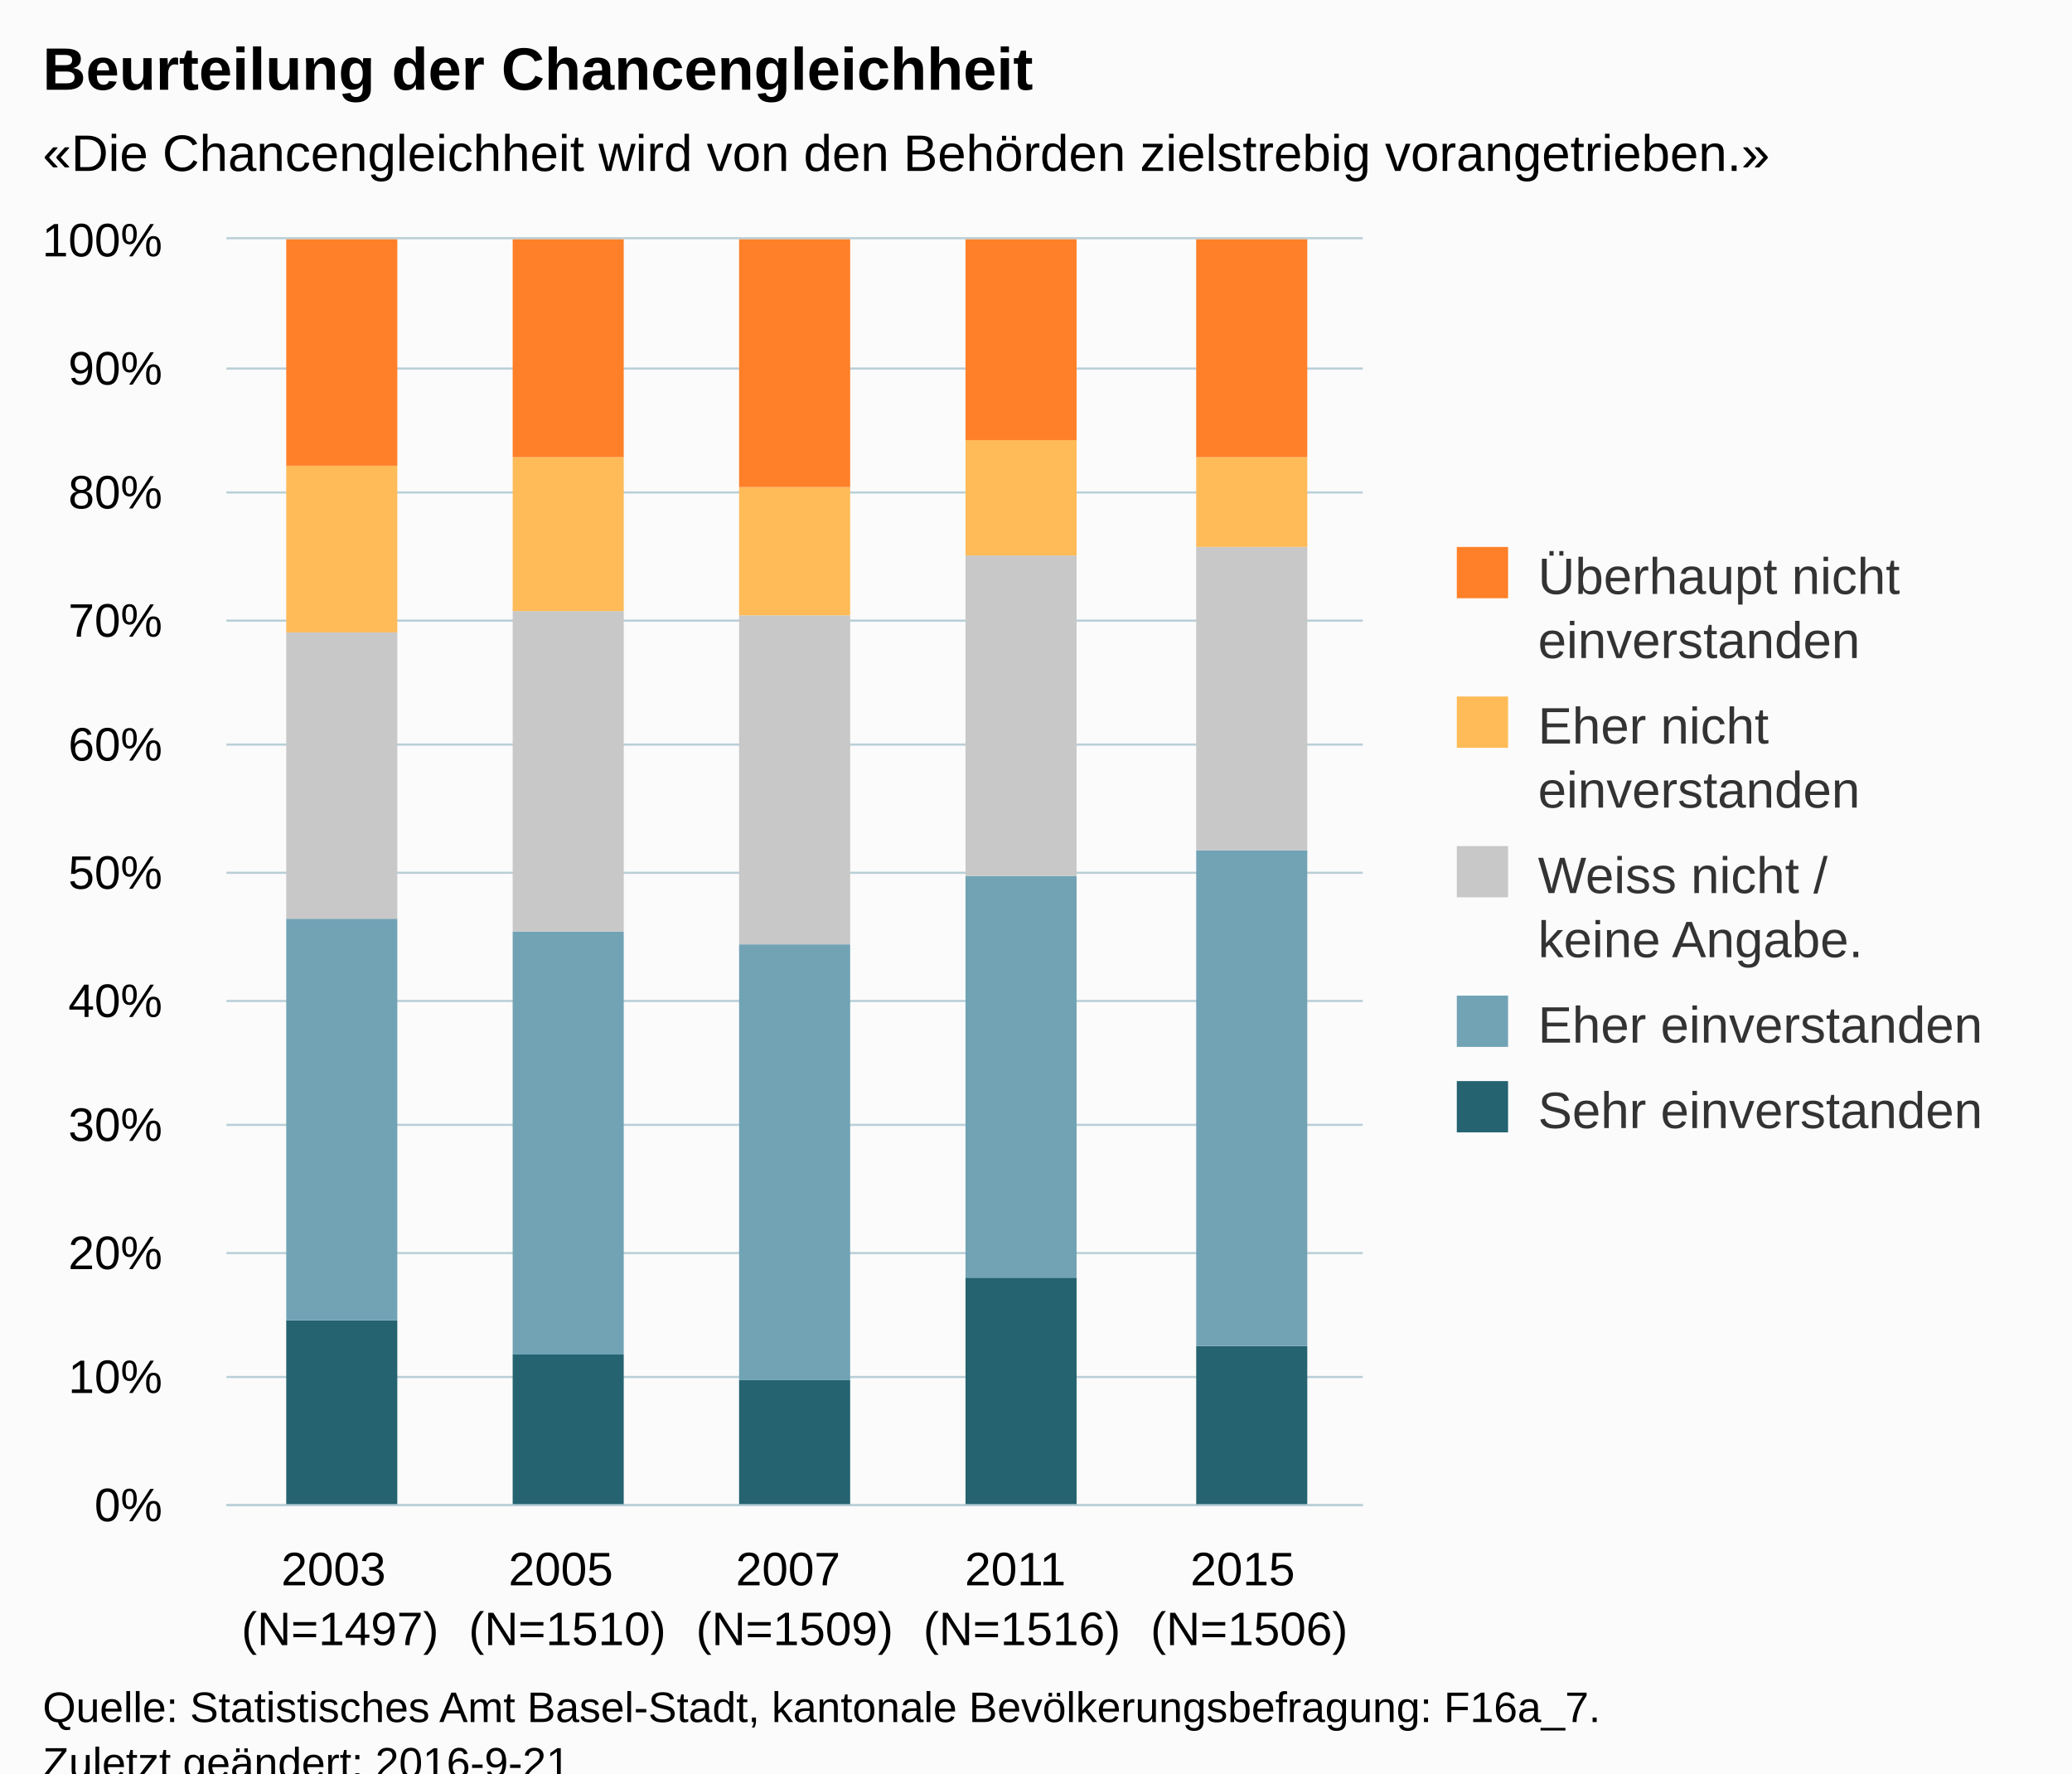
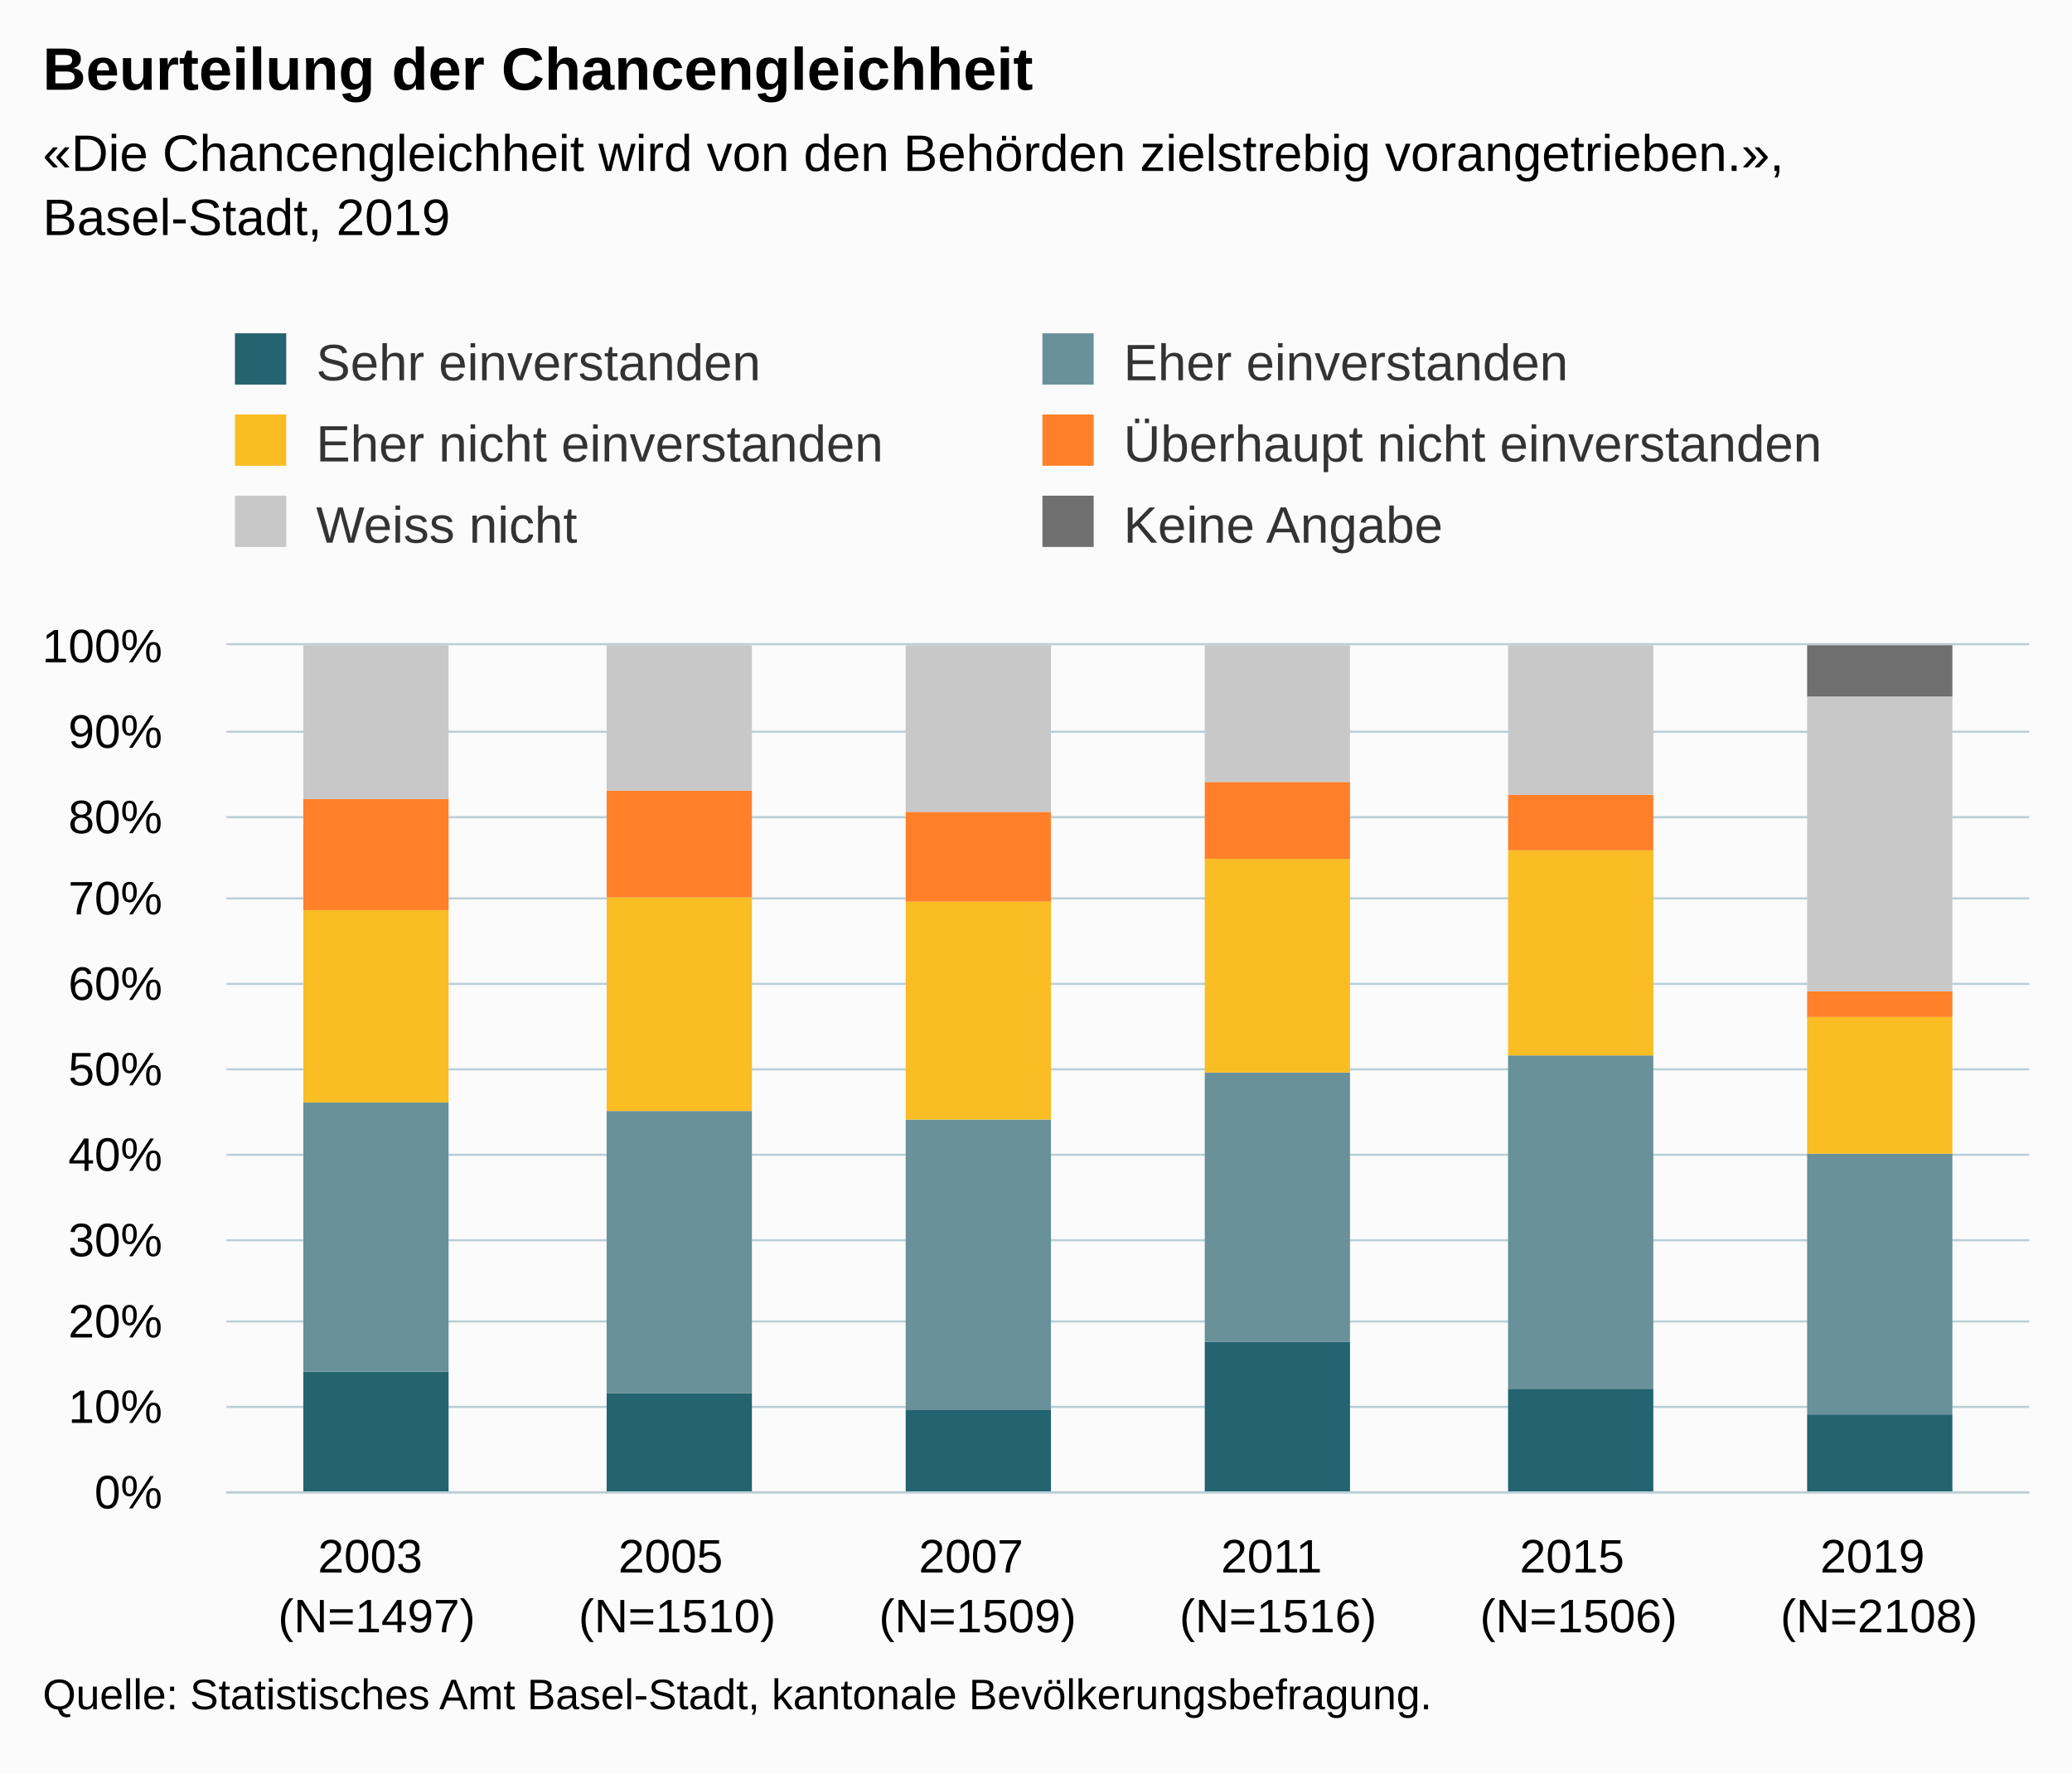
<svg xmlns="http://www.w3.org/2000/svg" version="1.1" class="highcharts-root" style="font-family:Arial;font-size:12px;" viewBox="0 0 485 415">
  <defs>
-     <clipPath id="highcharts-yzladhf-6">
-       <rect x="0" y="0" width="266" height="296" fill="none" />
+     <clipPath id="highcharts-vyhqwax-6">
+       <rect x="0" y="0" width="422" height="198" fill="none" />
    </clipPath>
-     <clipPath id="highcharts-yzladhf-7">
-       <rect x="0" y="0" width="266" height="296" fill="none" />
+     <clipPath id="highcharts-vyhqwax-7">
+       <rect x="0" y="0" width="422" height="198" fill="none" />
    </clipPath>
  </defs>
-   <rect fill="#fbfbfb" class="highcharts-background" x="0" y="0" width="485" height="428" rx="0" ry="0" />
-   <rect fill="none" class="highcharts-plot-background" x="53" y="56" width="266" height="296" />
+   <rect fill="#fbfbfb" class="highcharts-background" x="0" y="0" width="485" height="415" rx="0" ry="0" />
+   <rect fill="none" class="highcharts-plot-background" x="53" y="151" width="422" height="198" />
  <g class="highcharts-pane-group" data-z-index="0" />
  <g class="highcharts-grid highcharts-xaxis-grid " data-z-index="1">
-     <path fill="none" data-z-index="1" class="highcharts-grid-line" d="M 105.5 56 L 105.5 352" opacity="1" />
-     <path fill="none" data-z-index="1" class="highcharts-grid-line" d="M 158.5 56 L 158.5 352" opacity="1" />
-     <path fill="none" data-z-index="1" class="highcharts-grid-line" d="M 212.5 56 L 212.5 352" opacity="1" />
-     <path fill="none" data-z-index="1" class="highcharts-grid-line" d="M 265.5 56 L 265.5 352" opacity="1" />
-     <path fill="none" data-z-index="1" class="highcharts-grid-line" d="M 318.5 56 L 318.5 352" opacity="1" />
-     <path fill="none" data-z-index="1" class="highcharts-grid-line" d="M 52.5 56 L 52.5 352" opacity="1" />
+     <path fill="none" data-z-index="1" class="highcharts-grid-line" d="M 122.5 151 L 122.5 349" opacity="1" />
+     <path fill="none" data-z-index="1" class="highcharts-grid-line" d="M 193.5 151 L 193.5 349" opacity="1" />
+     <path fill="none" data-z-index="1" class="highcharts-grid-line" d="M 263.5 151 L 263.5 349" opacity="1" />
+     <path fill="none" data-z-index="1" class="highcharts-grid-line" d="M 333.5 151 L 333.5 349" opacity="1" />
+     <path fill="none" data-z-index="1" class="highcharts-grid-line" d="M 404.5 151 L 404.5 349" opacity="1" />
+     <path fill="none" data-z-index="1" class="highcharts-grid-line" d="M 474.5 151 L 474.5 349" opacity="1" />
+     <path fill="none" data-z-index="1" class="highcharts-grid-line" d="M 52.5 151 L 52.5 349" opacity="1" />
  </g>
  <g class="highcharts-grid highcharts-yaxis-grid " data-z-index="1">
-     <path fill="none" stroke="#B9CFD7" stroke-width="0.5" data-z-index="1" class="highcharts-grid-line" d="M 53 352.25 L 319 352.25" opacity="1" />
-     <path fill="none" stroke="#B9CFD7" stroke-width="0.5" data-z-index="1" class="highcharts-grid-line" d="M 53 322.25 L 319 322.25" opacity="1" />
-     <path fill="none" stroke="#B9CFD7" stroke-width="0.5" data-z-index="1" class="highcharts-grid-line" d="M 53 293.25 L 319 293.25" opacity="1" />
-     <path fill="none" stroke="#B9CFD7" stroke-width="0.5" data-z-index="1" class="highcharts-grid-line" d="M 53 263.25 L 319 263.25" opacity="1" />
-     <path fill="none" stroke="#B9CFD7" stroke-width="0.5" data-z-index="1" class="highcharts-grid-line" d="M 53 234.25 L 319 234.25" opacity="1" />
-     <path fill="none" stroke="#B9CFD7" stroke-width="0.5" data-z-index="1" class="highcharts-grid-line" d="M 53 204.25 L 319 204.25" opacity="1" />
-     <path fill="none" stroke="#B9CFD7" stroke-width="0.5" data-z-index="1" class="highcharts-grid-line" d="M 53 174.25 L 319 174.25" opacity="1" />
-     <path fill="none" stroke="#B9CFD7" stroke-width="0.5" data-z-index="1" class="highcharts-grid-line" d="M 53 145.25 L 319 145.25" opacity="1" />
-     <path fill="none" stroke="#B9CFD7" stroke-width="0.5" data-z-index="1" class="highcharts-grid-line" d="M 53 115.25 L 319 115.25" opacity="1" />
-     <path fill="none" stroke="#B9CFD7" stroke-width="0.5" data-z-index="1" class="highcharts-grid-line" d="M 53 86.25 L 319 86.25" opacity="1" />
-     <path fill="none" stroke="#B9CFD7" stroke-width="0.5" data-z-index="1" class="highcharts-grid-line" d="M 53 55.75 L 319 55.75" opacity="1" />
+     <path fill="none" stroke="#B9CFD7" stroke-width="0.5" data-z-index="1" class="highcharts-grid-line" d="M 53 349.25 L 475 349.25" opacity="1" />
+     <path fill="none" stroke="#B9CFD7" stroke-width="0.5" data-z-index="1" class="highcharts-grid-line" d="M 53 329.25 L 475 329.25" opacity="1" />
+     <path fill="none" stroke="#B9CFD7" stroke-width="0.5" data-z-index="1" class="highcharts-grid-line" d="M 53 309.25 L 475 309.25" opacity="1" />
+     <path fill="none" stroke="#B9CFD7" stroke-width="0.5" data-z-index="1" class="highcharts-grid-line" d="M 53 290.25 L 475 290.25" opacity="1" />
+     <path fill="none" stroke="#B9CFD7" stroke-width="0.5" data-z-index="1" class="highcharts-grid-line" d="M 53 270.25 L 475 270.25" opacity="1" />
+     <path fill="none" stroke="#B9CFD7" stroke-width="0.5" data-z-index="1" class="highcharts-grid-line" d="M 53 250.25 L 475 250.25" opacity="1" />
+     <path fill="none" stroke="#B9CFD7" stroke-width="0.5" data-z-index="1" class="highcharts-grid-line" d="M 53 230.25 L 475 230.25" opacity="1" />
+     <path fill="none" stroke="#B9CFD7" stroke-width="0.5" data-z-index="1" class="highcharts-grid-line" d="M 53 210.25 L 475 210.25" opacity="1" />
+     <path fill="none" stroke="#B9CFD7" stroke-width="0.5" data-z-index="1" class="highcharts-grid-line" d="M 53 191.25 L 475 191.25" opacity="1" />
+     <path fill="none" stroke="#B9CFD7" stroke-width="0.5" data-z-index="1" class="highcharts-grid-line" d="M 53 171.25 L 475 171.25" opacity="1" />
+     <path fill="none" stroke="#B9CFD7" stroke-width="0.5" data-z-index="1" class="highcharts-grid-line" d="M 53 150.75 L 475 150.75" opacity="1" />
  </g>
-   <rect fill="none" class="highcharts-plot-border" data-z-index="1" x="53" y="56" width="266" height="296" />
+   <rect fill="none" class="highcharts-plot-border" data-z-index="1" x="53" y="151" width="422" height="198" />
  <g class="highcharts-axis highcharts-xaxis " data-z-index="2">
-     <path fill="none" class="highcharts-axis-line" stroke="#B9CFD7" stroke-width="0.5" data-z-index="7" d="M 53 352.25 L 319 352.25" />
+     <path fill="none" class="highcharts-axis-line" stroke="#B9CFD7" stroke-width="0.5" data-z-index="7" d="M 53 349.25 L 475 349.25" />
  </g>
  <g class="highcharts-axis highcharts-yaxis " data-z-index="2">
-     <path fill="none" class="highcharts-axis-line" data-z-index="7" d="M 53 56 L 53 352" />
+     <path fill="none" class="highcharts-axis-line" data-z-index="7" d="M 53 151 L 53 349" />
  </g>
  <g class="highcharts-series-group" data-z-index="3">
-     <g data-z-index="0.1" class="highcharts-series highcharts-series-0 highcharts-column-series " transform="translate(53,56) scale(1 1)" clip-path="url(#highcharts-yzladhf-7)">
-       <rect x="14" y="253" width="26" height="44" fill="#256370" class="highcharts-point" />
-       <rect x="67" y="261" width="26" height="36" fill="#256370" class="highcharts-point" />
-       <rect x="120" y="267" width="26" height="30" fill="#256370" class="highcharts-point" />
-       <rect x="173" y="243" width="26" height="54" fill="#256370" class="highcharts-point" />
-       <rect x="227" y="259" width="26" height="38" fill="#256370" class="highcharts-point" />
+     <g data-z-index="0.1" class="highcharts-series highcharts-series-0 highcharts-column-series " transform="translate(53,151) scale(1 1)" clip-path="url(#highcharts-vyhqwax-7)">
+       <rect x="18" y="170" width="34" height="29" fill="#246370" class="highcharts-point" />
+       <rect x="89" y="175" width="34" height="24" fill="#246370" class="highcharts-point" />
+       <rect x="159" y="179" width="34" height="20" fill="#246370" class="highcharts-point" />
+       <rect x="229" y="163" width="34" height="36" fill="#246370" class="highcharts-point" />
+       <rect x="300" y="174" width="34" height="25" fill="#246370" class="highcharts-point" />
+       <rect x="370" y="180" width="34" height="19" fill="#246370" class="highcharts-point" />
    </g>
-     <g data-z-index="0.1" class="highcharts-markers highcharts-series-0 highcharts-column-series " transform="translate(53,56) scale(1 1)" clip-path="none" />
-     <g data-z-index="0.1" class="highcharts-series highcharts-series-1 highcharts-column-series " transform="translate(53,56) scale(1 1)" clip-path="url(#highcharts-yzladhf-7)">
-       <rect x="14" y="159" width="26" height="94" fill="#71A3B5" class="highcharts-point" />
-       <rect x="67" y="162" width="26" height="99" fill="#71A3B5" class="highcharts-point" />
-       <rect x="120" y="165" width="26" height="102" fill="#71A3B5" class="highcharts-point" />
-       <rect x="173" y="149" width="26" height="94" fill="#71A3B5" class="highcharts-point" />
-       <rect x="227" y="143" width="26" height="116" fill="#71A3B5" class="highcharts-point" />
+     <g data-z-index="0.1" class="highcharts-markers highcharts-series-0 highcharts-column-series " transform="translate(53,151) scale(1 1)" clip-path="none" />
+     <g data-z-index="0.1" class="highcharts-series highcharts-series-1 highcharts-column-series " transform="translate(53,151) scale(1 1)" clip-path="url(#highcharts-vyhqwax-7)">
+       <rect x="18" y="107" width="34" height="63" fill="#689199" class="highcharts-point" />
+       <rect x="89" y="109" width="34" height="66" fill="#689199" class="highcharts-point" />
+       <rect x="159" y="111" width="34" height="68" fill="#689199" class="highcharts-point" />
+       <rect x="229" y="100" width="34" height="63" fill="#689199" class="highcharts-point" />
+       <rect x="300" y="96" width="34" height="78" fill="#689199" class="highcharts-point" />
+       <rect x="370" y="119" width="34" height="61" fill="#689199" class="highcharts-point" />
    </g>
-     <g data-z-index="0.1" class="highcharts-markers highcharts-series-1 highcharts-column-series " transform="translate(53,56) scale(1 1)" clip-path="none" />
-     <g data-z-index="0.1" class="highcharts-series highcharts-series-2 highcharts-column-series " transform="translate(53,56) scale(1 1)" clip-path="url(#highcharts-yzladhf-7)">
-       <rect x="14" y="92" width="26" height="67" fill="#C8C8C8" class="highcharts-point" />
-       <rect x="67" y="87" width="26" height="75" fill="#C8C8C8" class="highcharts-point" />
-       <rect x="120" y="88" width="26" height="77" fill="#C8C8C8" class="highcharts-point" />
-       <rect x="173" y="74" width="26" height="75" fill="#C8C8C8" class="highcharts-point" />
-       <rect x="227" y="72" width="26" height="71" fill="#C8C8C8" class="highcharts-point" />
+     <g data-z-index="0.1" class="highcharts-markers highcharts-series-1 highcharts-column-series " transform="translate(53,151) scale(1 1)" clip-path="none" />
+     <g data-z-index="0.1" class="highcharts-series highcharts-series-2 highcharts-column-series " transform="translate(53,151) scale(1 1)" clip-path="url(#highcharts-vyhqwax-7)">
+       <rect x="18" y="62" width="34" height="45" fill="#FABD24" class="highcharts-point" />
+       <rect x="89" y="59" width="34" height="50" fill="#FABD24" class="highcharts-point" />
+       <rect x="159" y="60" width="34" height="51" fill="#FABD24" class="highcharts-point" />
+       <rect x="229" y="50" width="34" height="50" fill="#FABD24" class="highcharts-point" />
+       <rect x="300" y="48" width="34" height="48" fill="#FABD24" class="highcharts-point" />
+       <rect x="370" y="87" width="34" height="32" fill="#FABD24" class="highcharts-point" />
    </g>
-     <g data-z-index="0.1" class="highcharts-markers highcharts-series-2 highcharts-column-series " transform="translate(53,56) scale(1 1)" clip-path="none" />
-     <g data-z-index="0.1" class="highcharts-series highcharts-series-3 highcharts-column-series " transform="translate(53,56) scale(1 1)" clip-path="url(#highcharts-yzladhf-7)">
-       <rect x="14" y="53" width="26" height="39" fill="#FFBB58" class="highcharts-point" />
-       <rect x="67" y="51" width="26" height="36" fill="#FFBB58" class="highcharts-point" />
-       <rect x="120" y="58" width="26" height="30" fill="#FFBB58" class="highcharts-point" />
-       <rect x="173" y="47" width="26" height="27" fill="#FFBB58" class="highcharts-point" />
-       <rect x="227" y="51" width="26" height="21" fill="#FFBB58" class="highcharts-point" />
+     <g data-z-index="0.1" class="highcharts-markers highcharts-series-2 highcharts-column-series " transform="translate(53,151) scale(1 1)" clip-path="none" />
+     <g data-z-index="0.1" class="highcharts-series highcharts-series-3 highcharts-column-series " transform="translate(53,151) scale(1 1)" clip-path="url(#highcharts-vyhqwax-7)">
+       <rect x="18" y="36" width="34" height="26" fill="#FF8028" class="highcharts-point" />
+       <rect x="89" y="34" width="34" height="25" fill="#FF8028" class="highcharts-point" />
+       <rect x="159" y="39" width="34" height="21" fill="#FF8028" class="highcharts-point" />
+       <rect x="229" y="32" width="34" height="18" fill="#FF8028" class="highcharts-point" />
+       <rect x="300" y="35" width="34" height="13" fill="#FF8028" class="highcharts-point" />
+       <rect x="370" y="81" width="34" height="6" fill="#FF8028" class="highcharts-point" />
    </g>
-     <g data-z-index="0.1" class="highcharts-markers highcharts-series-3 highcharts-column-series " transform="translate(53,56) scale(1 1)" clip-path="none" />
-     <g data-z-index="0.1" class="highcharts-series highcharts-series-4 highcharts-column-series " transform="translate(53,56) scale(1 1)" clip-path="url(#highcharts-yzladhf-7)">
-       <rect x="14" y="0" width="26" height="53" fill="#FF8028" class="highcharts-point" />
-       <rect x="67" y="0" width="26" height="51" fill="#FF8028" class="highcharts-point" />
-       <rect x="120" y="0" width="26" height="58" fill="#FF8028" class="highcharts-point" />
-       <rect x="173" y="0" width="26" height="47" fill="#FF8028" class="highcharts-point" />
-       <rect x="227" y="0" width="26" height="51" fill="#FF8028" class="highcharts-point" />
+     <g data-z-index="0.1" class="highcharts-markers highcharts-series-3 highcharts-column-series " transform="translate(53,151) scale(1 1)" clip-path="none" />
+     <g data-z-index="0.1" class="highcharts-series highcharts-series-4 highcharts-column-series " transform="translate(53,151) scale(1 1)" clip-path="url(#highcharts-vyhqwax-7)">
+       <rect x="18" y="0" width="34" height="36" fill="#C8C8C8" class="highcharts-point" />
+       <rect x="89" y="0" width="34" height="34" fill="#C8C8C8" class="highcharts-point" />
+       <rect x="159" y="0" width="34" height="39" fill="#C8C8C8" class="highcharts-point" />
+       <rect x="229" y="0" width="34" height="32" fill="#C8C8C8" class="highcharts-point" />
+       <rect x="300" y="0" width="34" height="35" fill="#C8C8C8" class="highcharts-point" />
+       <rect x="370" y="12" width="34" height="69" fill="#C8C8C8" class="highcharts-point" />
    </g>
-     <g data-z-index="0.1" class="highcharts-markers highcharts-series-4 highcharts-column-series " transform="translate(53,56) scale(1 1)" clip-path="none" />
+     <g data-z-index="0.1" class="highcharts-markers highcharts-series-4 highcharts-column-series " transform="translate(53,151) scale(1 1)" clip-path="none" />
+     <g data-z-index="0.1" class="highcharts-series highcharts-series-5 highcharts-column-series " transform="translate(53,151) scale(1 1)" clip-path="url(#highcharts-vyhqwax-7)">
+       <rect x="18" y="1" width="34" height="0" fill="#6F6F6F" class="highcharts-point" />
+       <rect x="89" y="1" width="34" height="0" fill="#6F6F6F" class="highcharts-point" />
+       <rect x="159" y="1" width="34" height="0" fill="#6F6F6F" class="highcharts-point" />
+       <rect x="229" y="1" width="34" height="0" fill="#6F6F6F" class="highcharts-point" />
+       <rect x="300" y="1" width="34" height="0" fill="#6F6F6F" class="highcharts-point" />
+       <rect x="370" y="0" width="34" height="12" fill="#6F6F6F" class="highcharts-point" />
+     </g>
+     <g data-z-index="0.1" class="highcharts-markers highcharts-series-5 highcharts-column-series " transform="translate(53,151) scale(1 1)" clip-path="none" />
  </g>
  <text x="10" text-anchor="start" class="highcharts-title" data-z-index="4" style="color:#000000;font-size:14px;font-weight:bold;fill:#000000;" y="21">
    <tspan>Beurteilung der Chancengleichheit</tspan>
  </text>
  <text x="10" text-anchor="start" class="highcharts-subtitle" data-z-index="4" style="color:#000000;font-size:12px;fill:#000000;" y="40">
-     <tspan>«Die Chancengleichheit wird von den Behörden zielstrebig vorangetrieben.»</tspan>
+     <tspan>«Die Chancengleichheit wird von den Behörden zielstrebig vorangetrieben.»,</tspan>
+     <tspan dy="15" x="10">Basel-Stadt, 2019</tspan>
  </text>
-   <g class="highcharts-legend" data-z-index="7" transform="translate(331,121)">
-     <rect fill="none" class="highcharts-legend-box" rx="0" ry="0" x="0" y="0" width="144" height="156" visibility="visible" />
+   <g class="highcharts-legend" data-z-index="7" transform="translate(45,71)">
+     <rect fill="none" class="highcharts-legend-box" rx="0" ry="0" x="0" y="0" width="394" height="68" visibility="visible" />
    <g data-z-index="1">
      <g>
-         <g class="highcharts-legend-item highcharts-column-series highcharts-color-undefined highcharts-series-4" data-z-index="1" transform="translate(8,3)">
+         <g class="highcharts-legend-item highcharts-column-series highcharts-color-undefined highcharts-series-0" data-z-index="1" transform="translate(8,3)">
          <text x="21" style="color:#333333;font-size:12px;font-weight:normal;cursor:pointer;fill:#333333;" text-anchor="start" data-z-index="2" y="15">
-             <tspan>Überhaupt nicht</tspan>
-             <tspan dy="15" x="21">einverstanden</tspan>
+             <tspan>Sehr einverstanden</tspan>
+           </text>
+           <rect x="2" y="4" width="12" height="12" fill="#246370" class="highcharts-point" data-z-index="3" />
+         </g>
+         <g class="highcharts-legend-item highcharts-column-series highcharts-color-undefined highcharts-series-1" data-z-index="1" transform="translate(197,3)">
+           <text x="21" y="15" style="color:#333333;font-size:12px;font-weight:normal;cursor:pointer;fill:#333333;" text-anchor="start" data-z-index="2">
+             <tspan>Eher einverstanden</tspan>
+           </text>
+           <rect x="2" y="4" width="12" height="12" fill="#689199" class="highcharts-point" data-z-index="3" />
+         </g>
+         <g class="highcharts-legend-item highcharts-column-series highcharts-color-undefined highcharts-series-2" data-z-index="1" transform="translate(8,22)">
+           <text x="21" y="15" style="color:#333333;font-size:12px;font-weight:normal;cursor:pointer;fill:#333333;" text-anchor="start" data-z-index="2">
+             <tspan>Eher nicht einverstanden</tspan>
+           </text>
+           <rect x="2" y="4" width="12" height="12" fill="#FABD24" class="highcharts-point" data-z-index="3" />
+         </g>
+         <g class="highcharts-legend-item highcharts-column-series highcharts-color-undefined highcharts-series-3" data-z-index="1" transform="translate(197,22)">
+           <text x="21" y="15" style="color:#333333;font-size:12px;font-weight:normal;cursor:pointer;fill:#333333;" text-anchor="start" data-z-index="2">
+             <tspan>Überhaupt nicht einverstanden</tspan>
          </text>
          <rect x="2" y="4" width="12" height="12" fill="#FF8028" class="highcharts-point" data-z-index="3" />
        </g>
-         <g class="highcharts-legend-item highcharts-column-series highcharts-color-undefined highcharts-series-3" data-z-index="1" transform="translate(8,38)">
+         <g class="highcharts-legend-item highcharts-column-series highcharts-color-undefined highcharts-series-4" data-z-index="1" transform="translate(8,41)">
          <text x="21" y="15" style="color:#333333;font-size:12px;font-weight:normal;cursor:pointer;fill:#333333;" text-anchor="start" data-z-index="2">
-             <tspan>Eher nicht</tspan>
-             <tspan dy="15" x="21">einverstanden</tspan>
-           </text>
-           <rect x="2" y="4" width="12" height="12" fill="#FFBB58" class="highcharts-point" data-z-index="3" />
-         </g>
-         <g class="highcharts-legend-item highcharts-column-series highcharts-color-undefined highcharts-series-2" data-z-index="1" transform="translate(8,73)">
-           <text x="21" y="15" style="color:#333333;font-size:12px;font-weight:normal;cursor:pointer;fill:#333333;" text-anchor="start" data-z-index="2">
-             <tspan>Weiss nicht /</tspan>
-             <tspan x="21" dy="15">keine Angabe.</tspan>
+             <tspan>Weiss nicht</tspan>
          </text>
          <rect x="2" y="4" width="12" height="12" fill="#C8C8C8" class="highcharts-point" data-z-index="3" />
        </g>
-         <g class="highcharts-legend-item highcharts-column-series highcharts-color-undefined highcharts-series-1" data-z-index="1" transform="translate(8,108)">
+         <g class="highcharts-legend-item highcharts-column-series highcharts-color-undefined highcharts-series-5" data-z-index="1" transform="translate(197,41)">
          <text x="21" y="15" style="color:#333333;font-size:12px;font-weight:normal;cursor:pointer;fill:#333333;" text-anchor="start" data-z-index="2">
-             <tspan>Eher einverstanden</tspan>
+             <tspan>Keine Angabe</tspan>
          </text>
-           <rect x="2" y="4" width="12" height="12" fill="#71A3B5" class="highcharts-point" data-z-index="3" />
-         </g>
-         <g class="highcharts-legend-item highcharts-column-series highcharts-color-undefined highcharts-series-0" data-z-index="1" transform="translate(8,128)">
-           <text x="21" y="15" style="color:#333333;font-size:12px;font-weight:normal;cursor:pointer;fill:#333333;" text-anchor="start" data-z-index="2">
-             <tspan>Sehr einverstanden</tspan>
-           </text>
-           <rect x="2" y="4" width="12" height="12" fill="#256370" class="highcharts-point" data-z-index="3" />
+           <rect x="2" y="4" width="12" height="12" fill="#6F6F6F" class="highcharts-point" data-z-index="3" />
        </g>
      </g>
    </g>
  </g>
  <g class="highcharts-axis-labels highcharts-xaxis-labels " data-z-index="7">
-     <text x="79.6" style="color:#000000;cursor:default;font-size:11px;fill:#000000;" text-anchor="middle" transform="translate(0,0)" y="371" opacity="1">
+     <text x="88.167" style="color:#000000;cursor:default;font-size:11px;white-space:nowrap;fill:#000000;" text-anchor="middle" transform="translate(0,0)" y="368" opacity="1">
      <tspan>2003</tspan>
-       <tspan x="79.6" dy="14">(N=1497)</tspan>
+       <tspan x="88.167" dy="14">(N=1497)</tspan>
    </text>
-     <text x="132.8" style="color:#000000;cursor:default;font-size:11px;fill:#000000;" text-anchor="middle" transform="translate(0,0)" y="371" opacity="1">
+     <text x="158.5" style="color:#000000;cursor:default;font-size:11px;white-space:nowrap;fill:#000000;" text-anchor="middle" transform="translate(0,0)" y="368" opacity="1">
      <tspan>2005</tspan>
-       <tspan x="132.8" dy="14">(N=1510)</tspan>
+       <tspan x="158.5" dy="14">(N=1510)</tspan>
    </text>
-     <text x="186" style="color:#000000;cursor:default;font-size:11px;fill:#000000;" text-anchor="middle" transform="translate(0,0)" y="371" opacity="1">
+     <text x="228.833" style="color:#000000;cursor:default;font-size:11px;white-space:nowrap;fill:#000000;" text-anchor="middle" transform="translate(0,0)" y="368" opacity="1">
      <tspan>2007</tspan>
-       <tspan x="186" dy="14">(N=1509)</tspan>
+       <tspan x="228.833" dy="14">(N=1509)</tspan>
    </text>
-     <text x="239.2" style="color:#000000;cursor:default;font-size:11px;fill:#000000;" text-anchor="middle" transform="translate(0,0)" y="371" opacity="1">
+     <text x="299.167" style="color:#000000;cursor:default;font-size:11px;white-space:nowrap;fill:#000000;" text-anchor="middle" transform="translate(0,0)" y="368" opacity="1">
      <tspan>2011</tspan>
-       <tspan x="239.2" dy="14">(N=1516)</tspan>
+       <tspan x="299.167" dy="14">(N=1516)</tspan>
    </text>
-     <text x="292.4" style="color:#000000;cursor:default;font-size:11px;fill:#000000;" text-anchor="middle" transform="translate(0,0)" y="371" opacity="1">
+     <text x="369.5" style="color:#000000;cursor:default;font-size:11px;white-space:nowrap;fill:#000000;" text-anchor="middle" transform="translate(0,0)" y="368" opacity="1">
      <tspan>2015</tspan>
-       <tspan x="292.4" dy="14">(N=1506)</tspan>
+       <tspan x="369.5" dy="14">(N=1506)</tspan>
+     </text>
+     <text x="439.833" style="color:#000000;cursor:default;font-size:11px;white-space:nowrap;fill:#000000;" text-anchor="middle" transform="translate(0,0)" y="368" opacity="1">
+       <tspan>2019</tspan>
+       <tspan x="439.833" dy="14">(N=2108)</tspan>
    </text>
  </g>
  <g class="highcharts-axis-labels highcharts-yaxis-labels " data-z-index="7">
-     <text x="38" style="color:#000000;cursor:default;font-size:11px;fill:#000000;" text-anchor="end" transform="translate(0,0)" y="356" opacity="1">0%</text>
-     <text x="38" style="color:#000000;cursor:default;font-size:11px;fill:#000000;" text-anchor="end" transform="translate(0,0)" y="326" opacity="1">10%</text>
-     <text x="38" style="color:#000000;cursor:default;font-size:11px;fill:#000000;" text-anchor="end" transform="translate(0,0)" y="297" opacity="1">20%</text>
-     <text x="38" style="color:#000000;cursor:default;font-size:11px;fill:#000000;" text-anchor="end" transform="translate(0,0)" y="267" opacity="1">30%</text>
-     <text x="38" style="color:#000000;cursor:default;font-size:11px;fill:#000000;" text-anchor="end" transform="translate(0,0)" y="238" opacity="1">40%</text>
-     <text x="38" style="color:#000000;cursor:default;font-size:11px;fill:#000000;" text-anchor="end" transform="translate(0,0)" y="208" opacity="1">50%</text>
-     <text x="38" style="color:#000000;cursor:default;font-size:11px;fill:#000000;" text-anchor="end" transform="translate(0,0)" y="178" opacity="1">60%</text>
-     <text x="38" style="color:#000000;cursor:default;font-size:11px;fill:#000000;" text-anchor="end" transform="translate(0,0)" y="149" opacity="1">70%</text>
-     <text x="38" style="color:#000000;cursor:default;font-size:11px;fill:#000000;" text-anchor="end" transform="translate(0,0)" y="119" opacity="1">80%</text>
-     <text x="38" style="color:#000000;cursor:default;font-size:11px;fill:#000000;" text-anchor="end" transform="translate(0,0)" y="90" opacity="1">90%</text>
-     <text x="38" style="color:#000000;cursor:default;font-size:11px;fill:#000000;" text-anchor="end" transform="translate(0,0)" y="60" opacity="1">100%</text>
+     <text x="38" style="color:#000000;cursor:default;font-size:11px;white-space:nowrap;fill:#000000;" text-anchor="end" transform="translate(0,0)" y="353" opacity="1">0%</text>
+     <text x="38" style="color:#000000;cursor:default;font-size:11px;white-space:nowrap;fill:#000000;" text-anchor="end" transform="translate(0,0)" y="333" opacity="1">10%</text>
+     <text x="38" style="color:#000000;cursor:default;font-size:11px;white-space:nowrap;fill:#000000;" text-anchor="end" transform="translate(0,0)" y="313" opacity="1">20%</text>
+     <text x="38" style="color:#000000;cursor:default;font-size:11px;white-space:nowrap;fill:#000000;" text-anchor="end" transform="translate(0,0)" y="294" opacity="1">30%</text>
+     <text x="38" style="color:#000000;cursor:default;font-size:11px;white-space:nowrap;fill:#000000;" text-anchor="end" transform="translate(0,0)" y="274" opacity="1">40%</text>
+     <text x="38" style="color:#000000;cursor:default;font-size:11px;white-space:nowrap;fill:#000000;" text-anchor="end" transform="translate(0,0)" y="254" opacity="1">50%</text>
+     <text x="38" style="color:#000000;cursor:default;font-size:11px;white-space:nowrap;fill:#000000;" text-anchor="end" transform="translate(0,0)" y="234" opacity="1">60%</text>
+     <text x="38" style="color:#000000;cursor:default;font-size:11px;white-space:nowrap;fill:#000000;" text-anchor="end" transform="translate(0,0)" y="214" opacity="1">70%</text>
+     <text x="38" style="color:#000000;cursor:default;font-size:11px;white-space:nowrap;fill:#000000;" text-anchor="end" transform="translate(0,0)" y="195" opacity="1">80%</text>
+     <text x="38" style="color:#000000;cursor:default;font-size:11px;white-space:nowrap;fill:#000000;" text-anchor="end" transform="translate(0,0)" y="175" opacity="1">90%</text>
+     <text x="38" style="color:#000000;cursor:default;font-size:11px;white-space:nowrap;fill:#000000;" text-anchor="end" transform="translate(0,0)" y="155" opacity="1">100%</text>
  </g>
-   <text x="10" class="highcharts-credits" text-anchor="start" data-z-index="8" style="cursor:default;color:#000000;font-size:10px;fill:#000000;" y="403">
-     <tspan>Quelle: Statistisches Amt Basel-Stadt, kantonale Bevölkerungsbefragung: F16a_7.</tspan>
-     <tspan x="10" dy="13">Zuletzt geändert: 2016-9-21</tspan>
+   <text x="10" class="highcharts-credits" text-anchor="start" data-z-index="8" style="cursor:default;color:#000000;font-size:10px;fill:#000000;" y="400">
+     <tspan>Quelle: Statistisches Amt Basel-Stadt, kantonale Bevölkerungsbefragung.</tspan>
  </text>
</svg>
